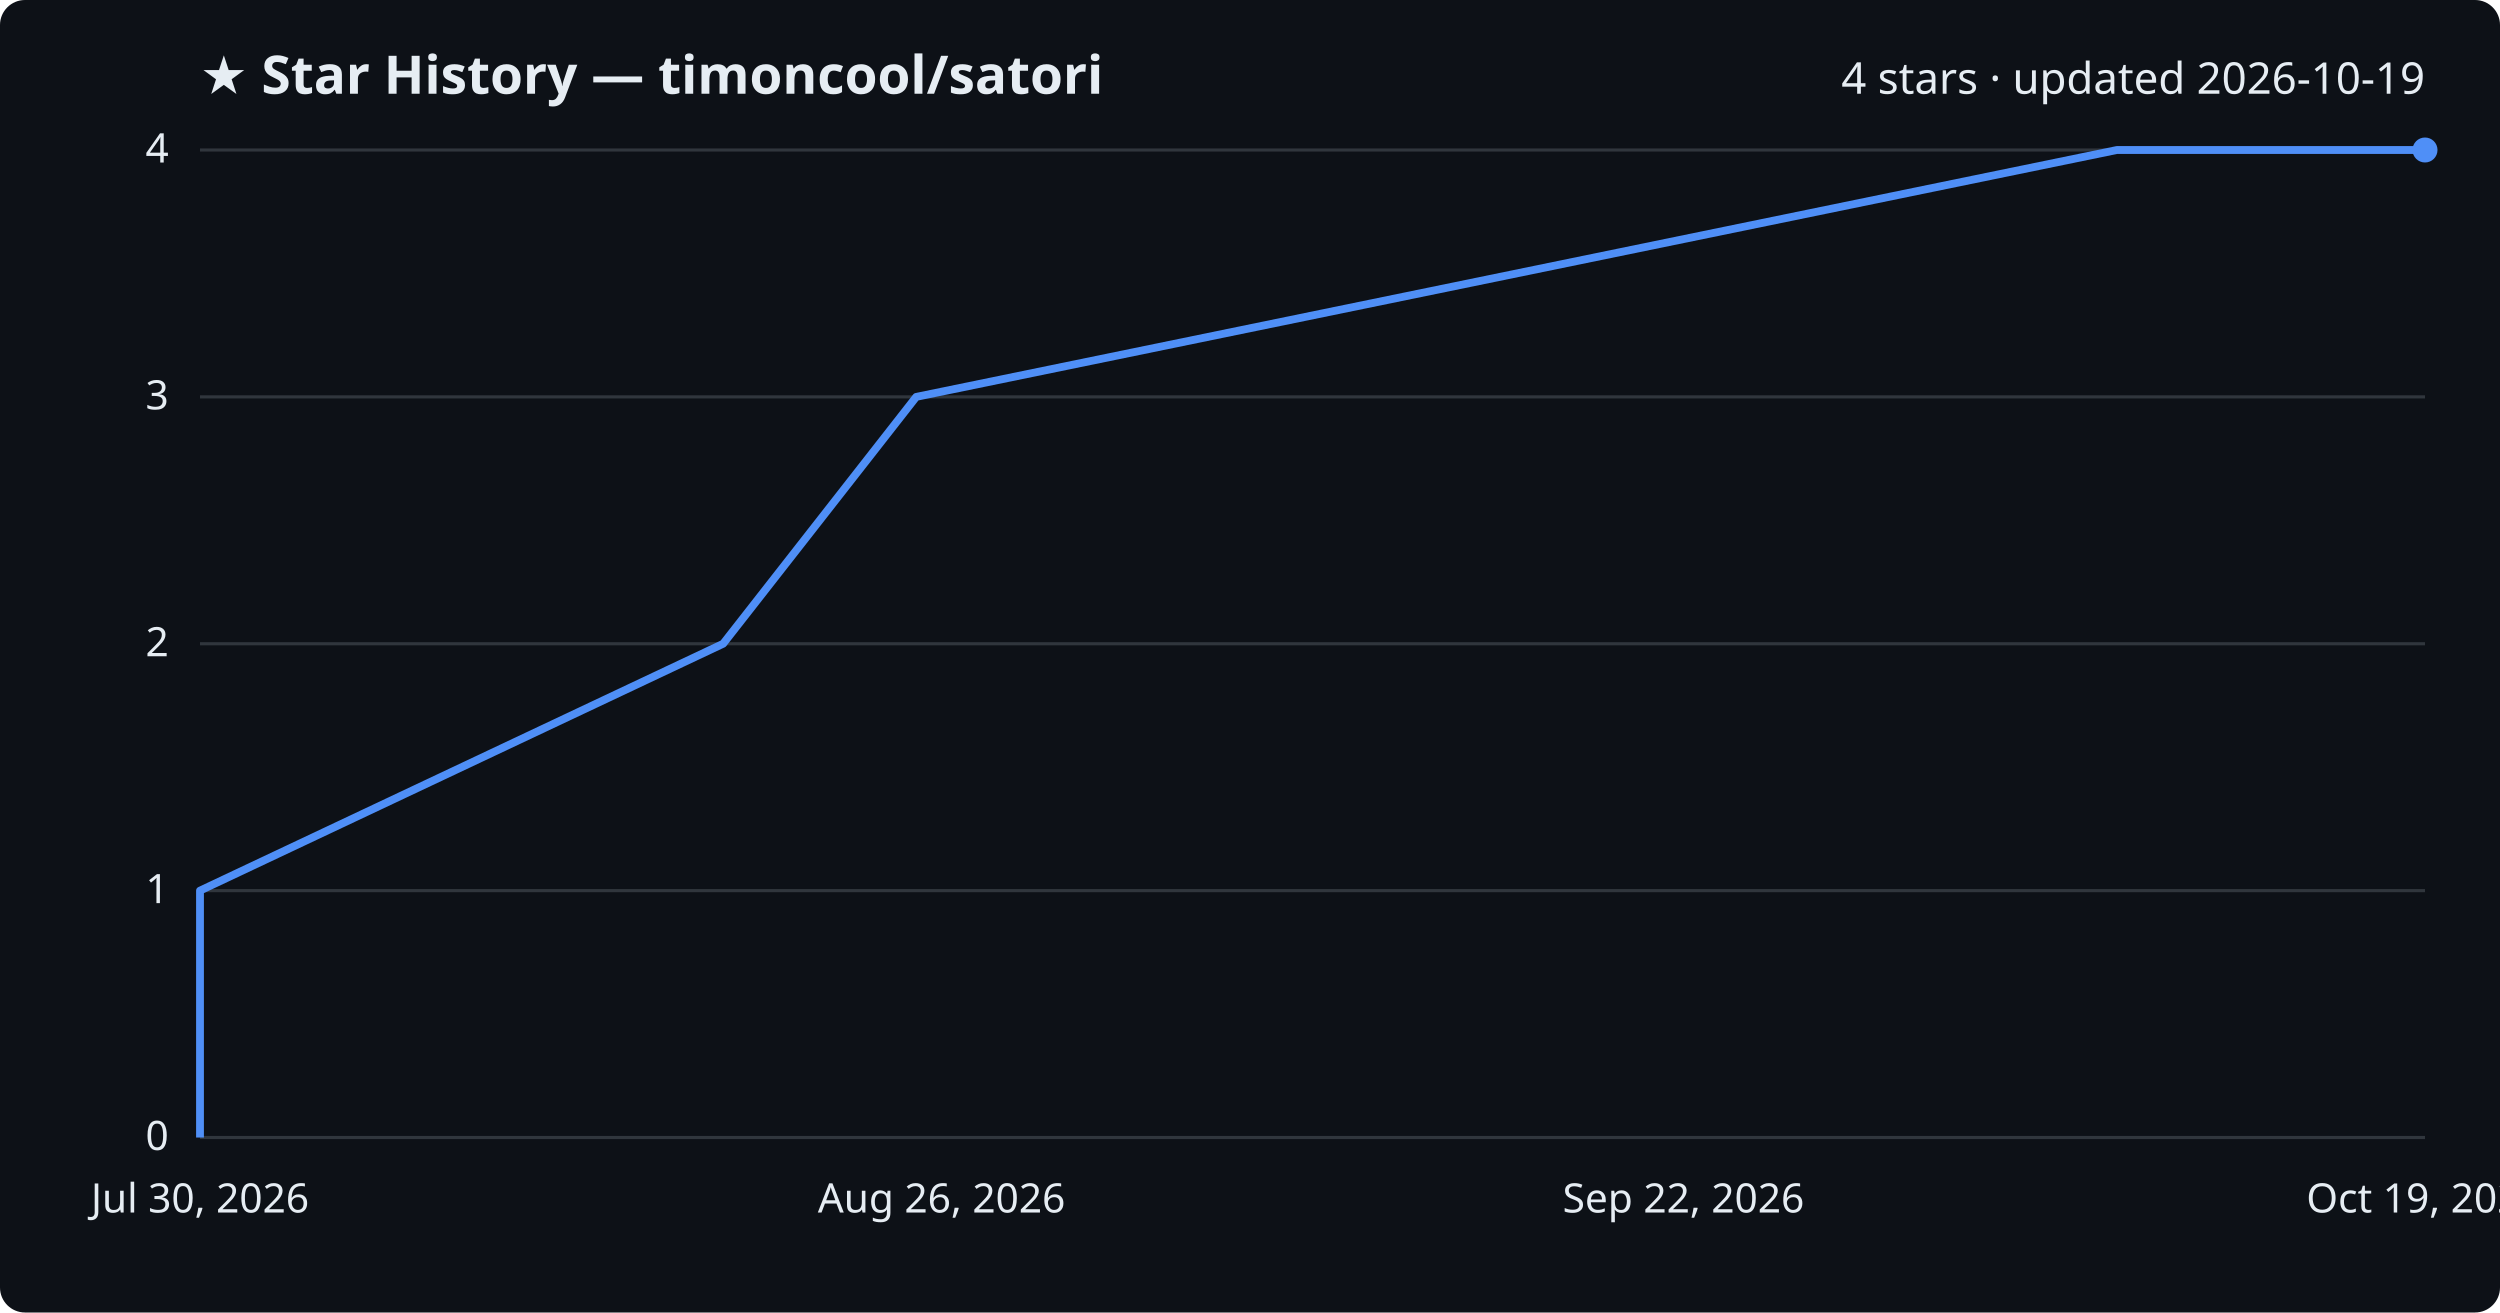
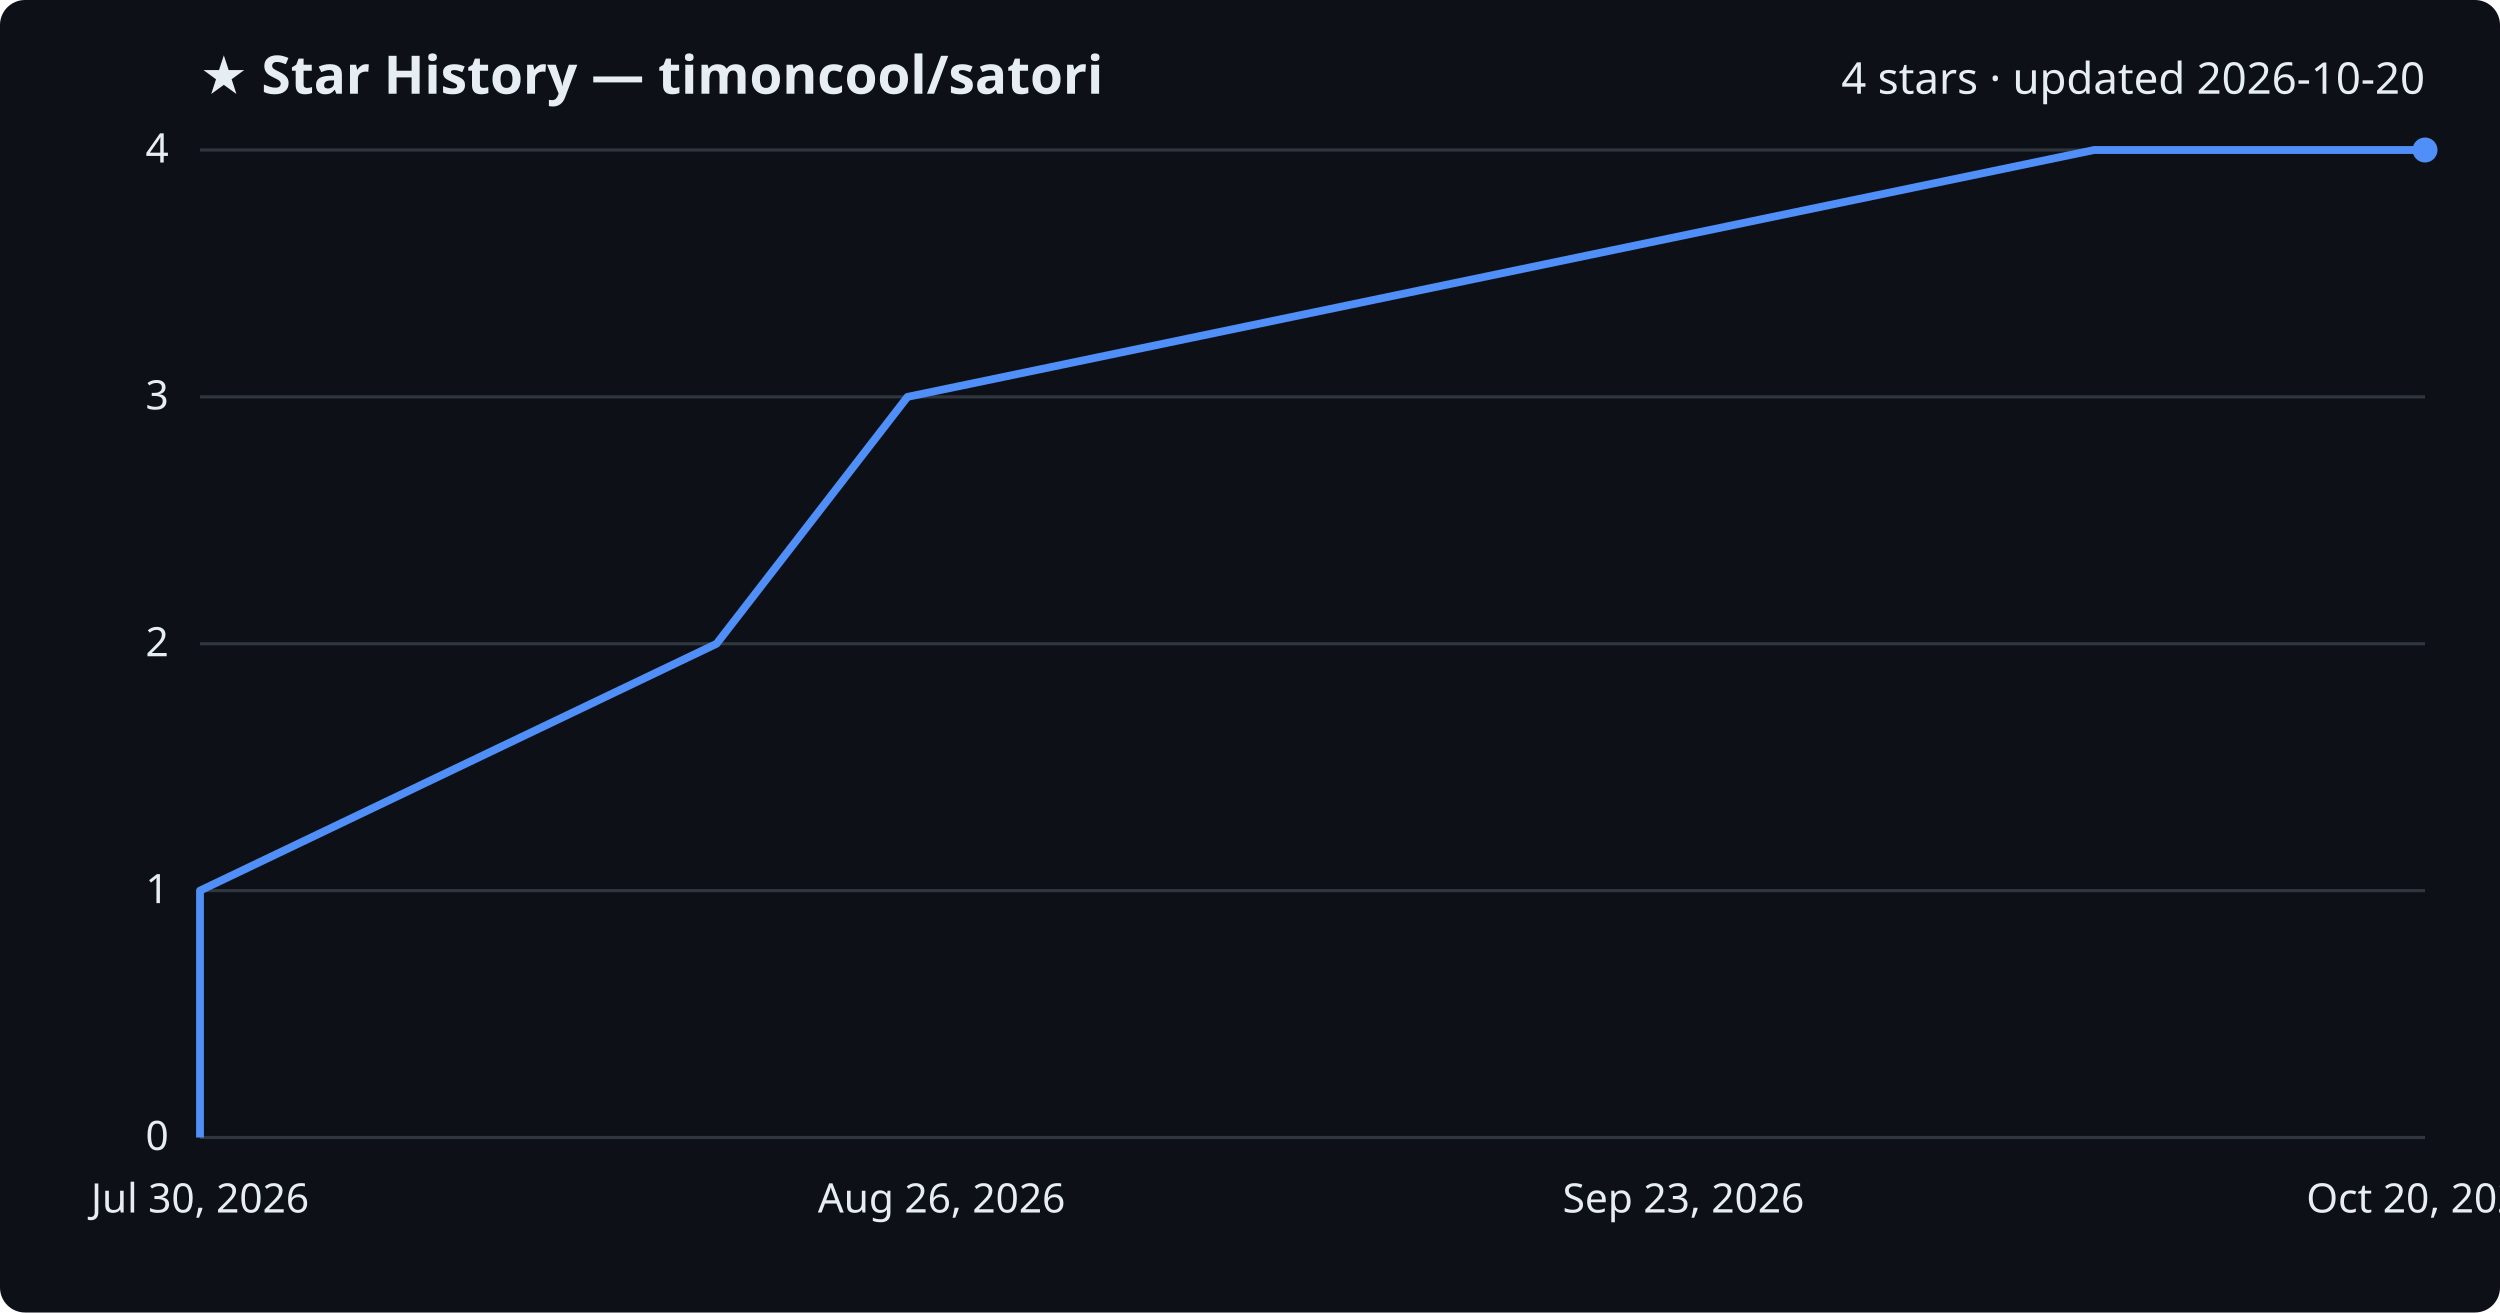
<svg xmlns="http://www.w3.org/2000/svg" viewBox="0 0 800 420" font-family="Segoe UI, sans-serif">
  <rect width="800" height="420" fill="#0d1117" rx="8" />
  <text x="64" y="30" fill="#e6edf3" font-size="17" font-weight="700">★ Star History — timoncool/satori</text>
-   <text x="776" y="30" fill="#e6edf3" font-size="14" text-anchor="end">4 stars · updated 2026-10-19</text>
+   <text x="776" y="30" fill="#e6edf3" font-size="14" text-anchor="end">4 stars · updated 2026-10-20</text>
  <line x1="64" y1="364.0" x2="776" y2="364.0" stroke="#30363d" stroke-width="1" />
  <text x="54" y="368.0" fill="#e6edf3" font-size="13" text-anchor="end">0</text>
  <line x1="64" y1="285.0" x2="776" y2="285.0" stroke="#30363d" stroke-width="1" />
  <text x="54" y="289.0" fill="#e6edf3" font-size="13" text-anchor="end">1</text>
  <line x1="64" y1="206.0" x2="776" y2="206.0" stroke="#30363d" stroke-width="1" />
  <text x="54" y="210.0" fill="#e6edf3" font-size="13" text-anchor="end">2</text>
  <line x1="64" y1="127.0" x2="776" y2="127.0" stroke="#30363d" stroke-width="1" />
  <text x="54" y="131.0" fill="#e6edf3" font-size="13" text-anchor="end">3</text>
  <line x1="64" y1="48.0" x2="776" y2="48.0" stroke="#30363d" stroke-width="1" />
  <text x="54" y="52.0" fill="#e6edf3" font-size="13" text-anchor="end">4</text>
-   <path d="M64.0,364.0 L64.0,285.0 L231.4,206.0 L293.2,127.0 L677.4,48.0 L776.0,48.0" fill="none" stroke="#4f8ff7" stroke-width="2.5" stroke-linejoin="round" />
+   <path d="M64.0,364.0 L64.0,285.0 L229.3,206.0 L290.4,127.0 L670.1,48.0 L776.0,48.0" fill="none" stroke="#4f8ff7" stroke-width="2.5" stroke-linejoin="round" />
  <circle cx="776.0" cy="48.0" r="4" fill="#4f8ff7" />
  <text x="64.0" y="388" fill="#e6edf3" font-size="13" text-anchor="middle">Jul 30, 2026</text>
  <text x="301.3" y="388" fill="#e6edf3" font-size="13" text-anchor="middle">Aug 26, 2026</text>
-   <text x="538.7" y="388" fill="#e6edf3" font-size="13" text-anchor="middle">Sep 22, 2026</text>
-   <text x="776.0" y="388" fill="#e6edf3" font-size="13" text-anchor="middle">Oct 19, 2026</text>
+   <text x="538.7" y="388" fill="#e6edf3" font-size="13" text-anchor="middle">Sep 23, 2026</text>
+   <text x="776.0" y="388" fill="#e6edf3" font-size="13" text-anchor="middle">Oct 20, 2026</text>
</svg>
